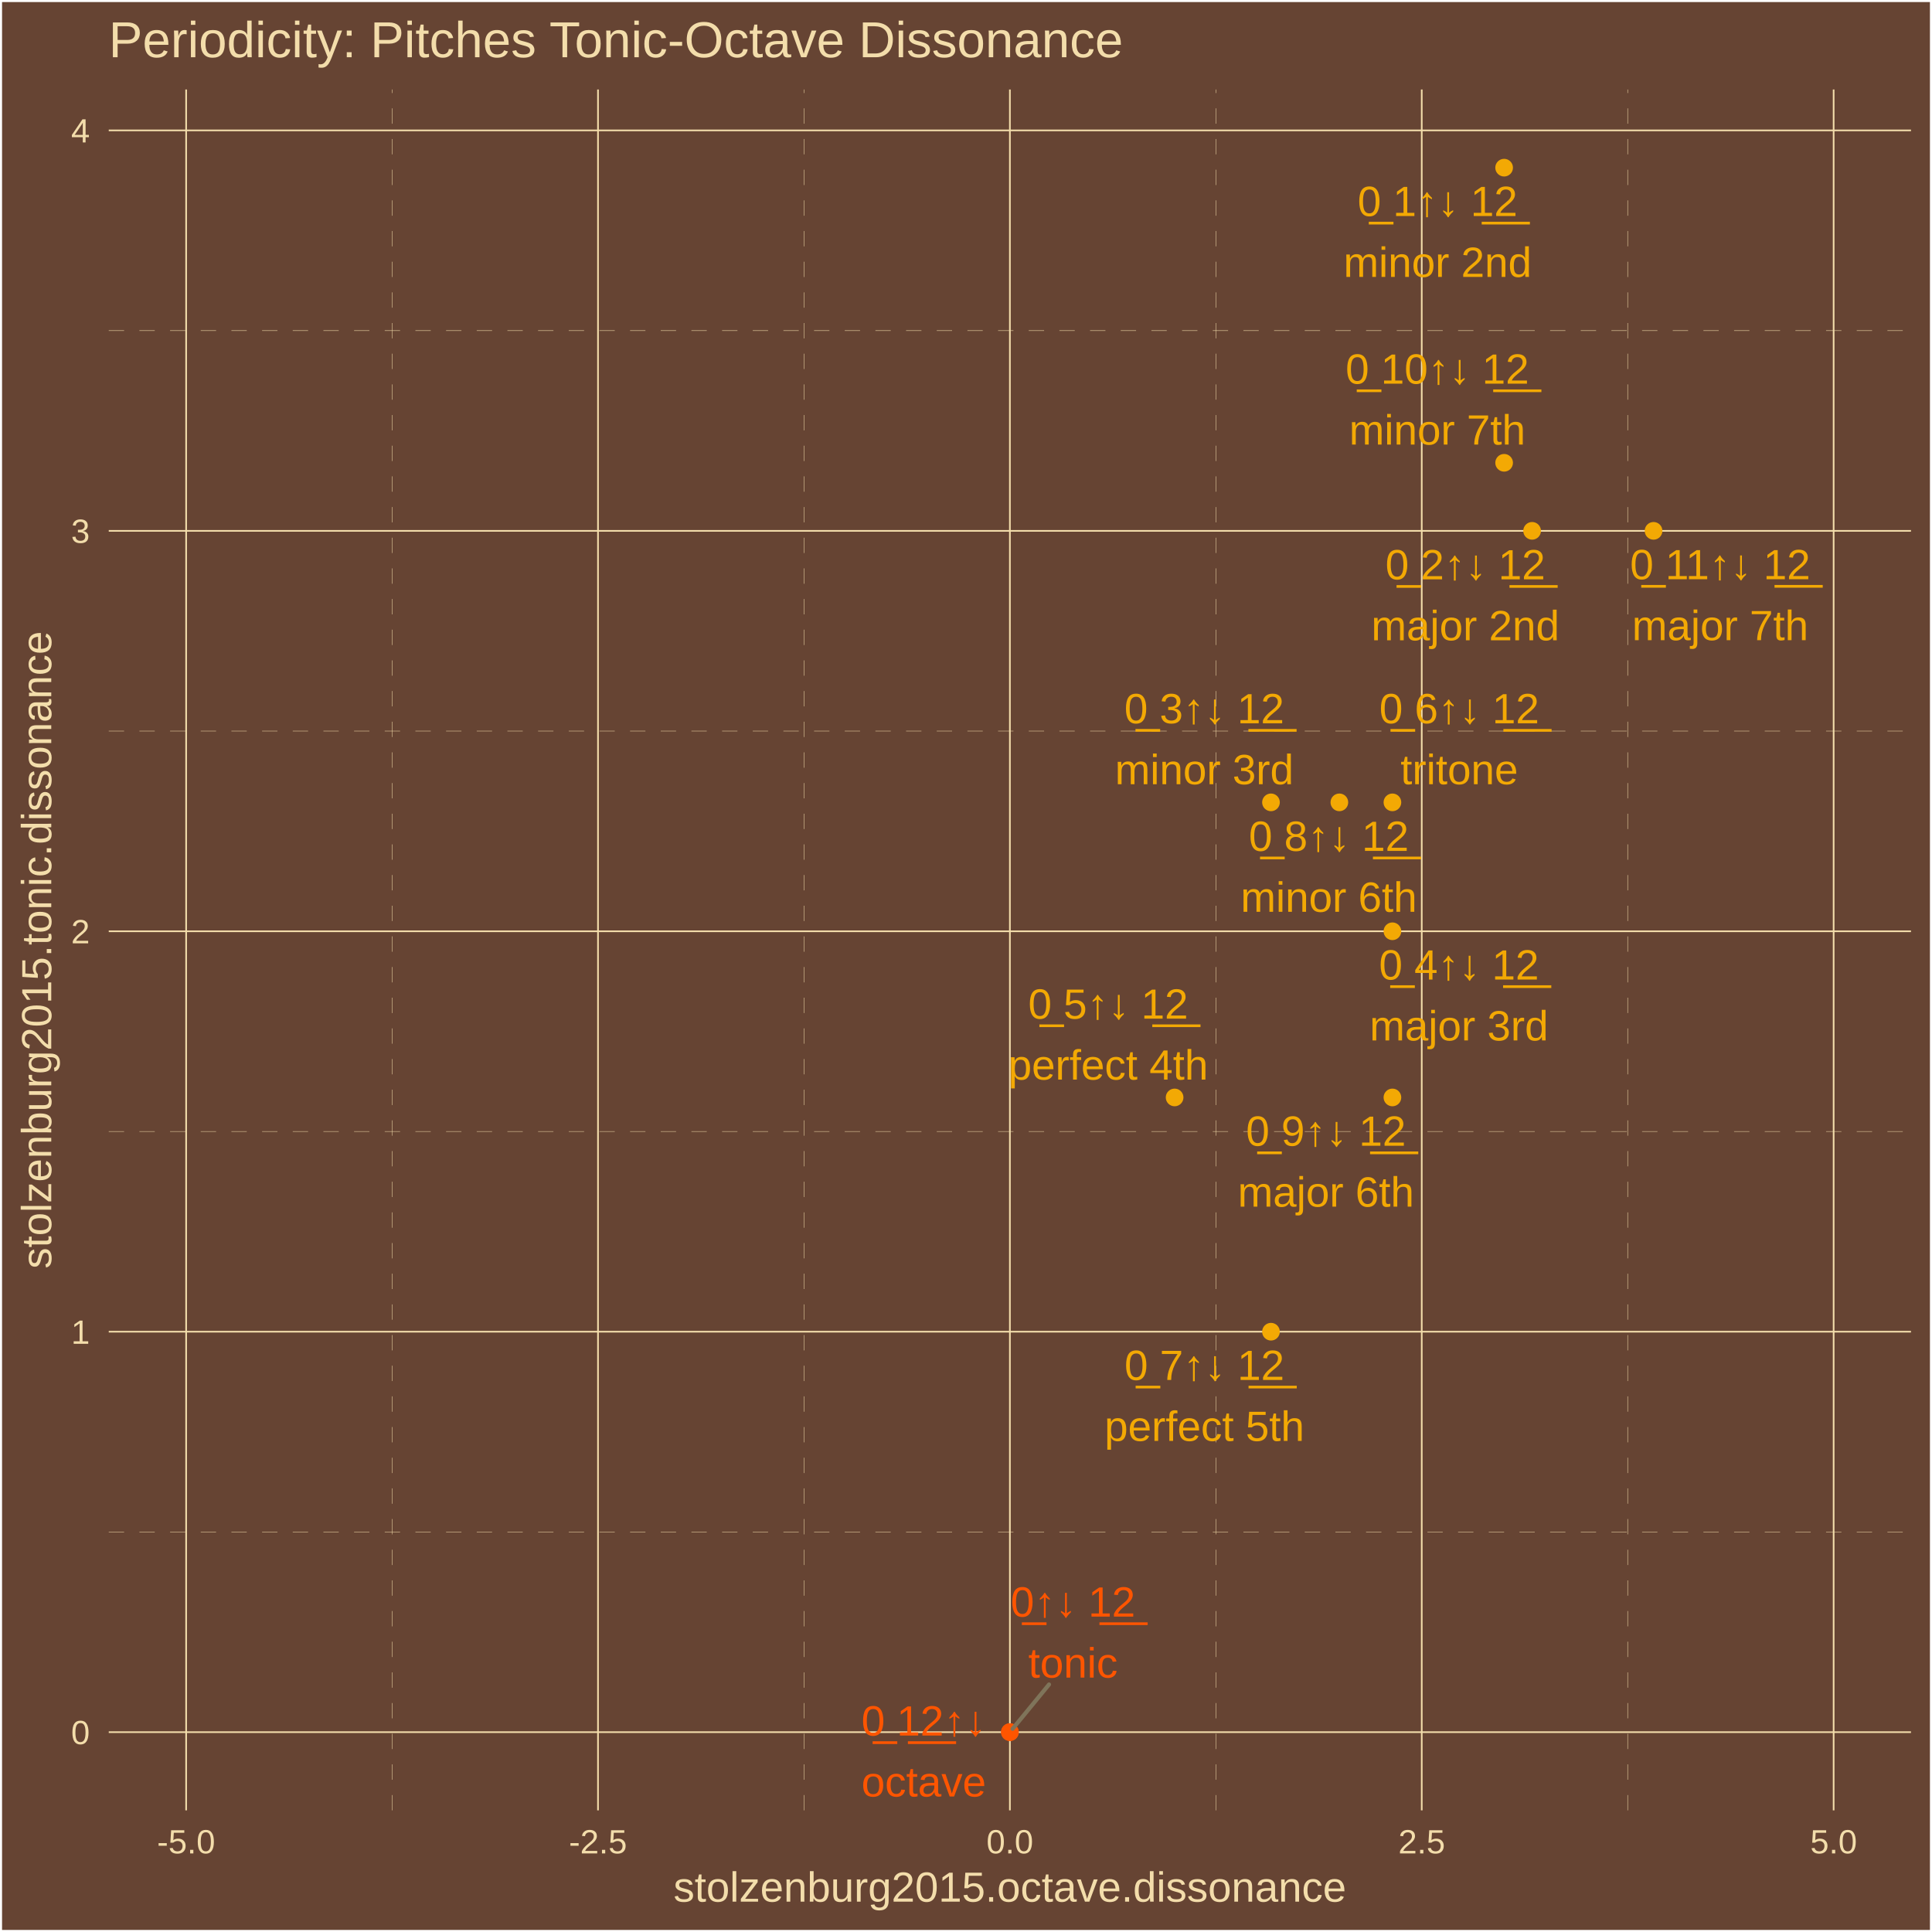
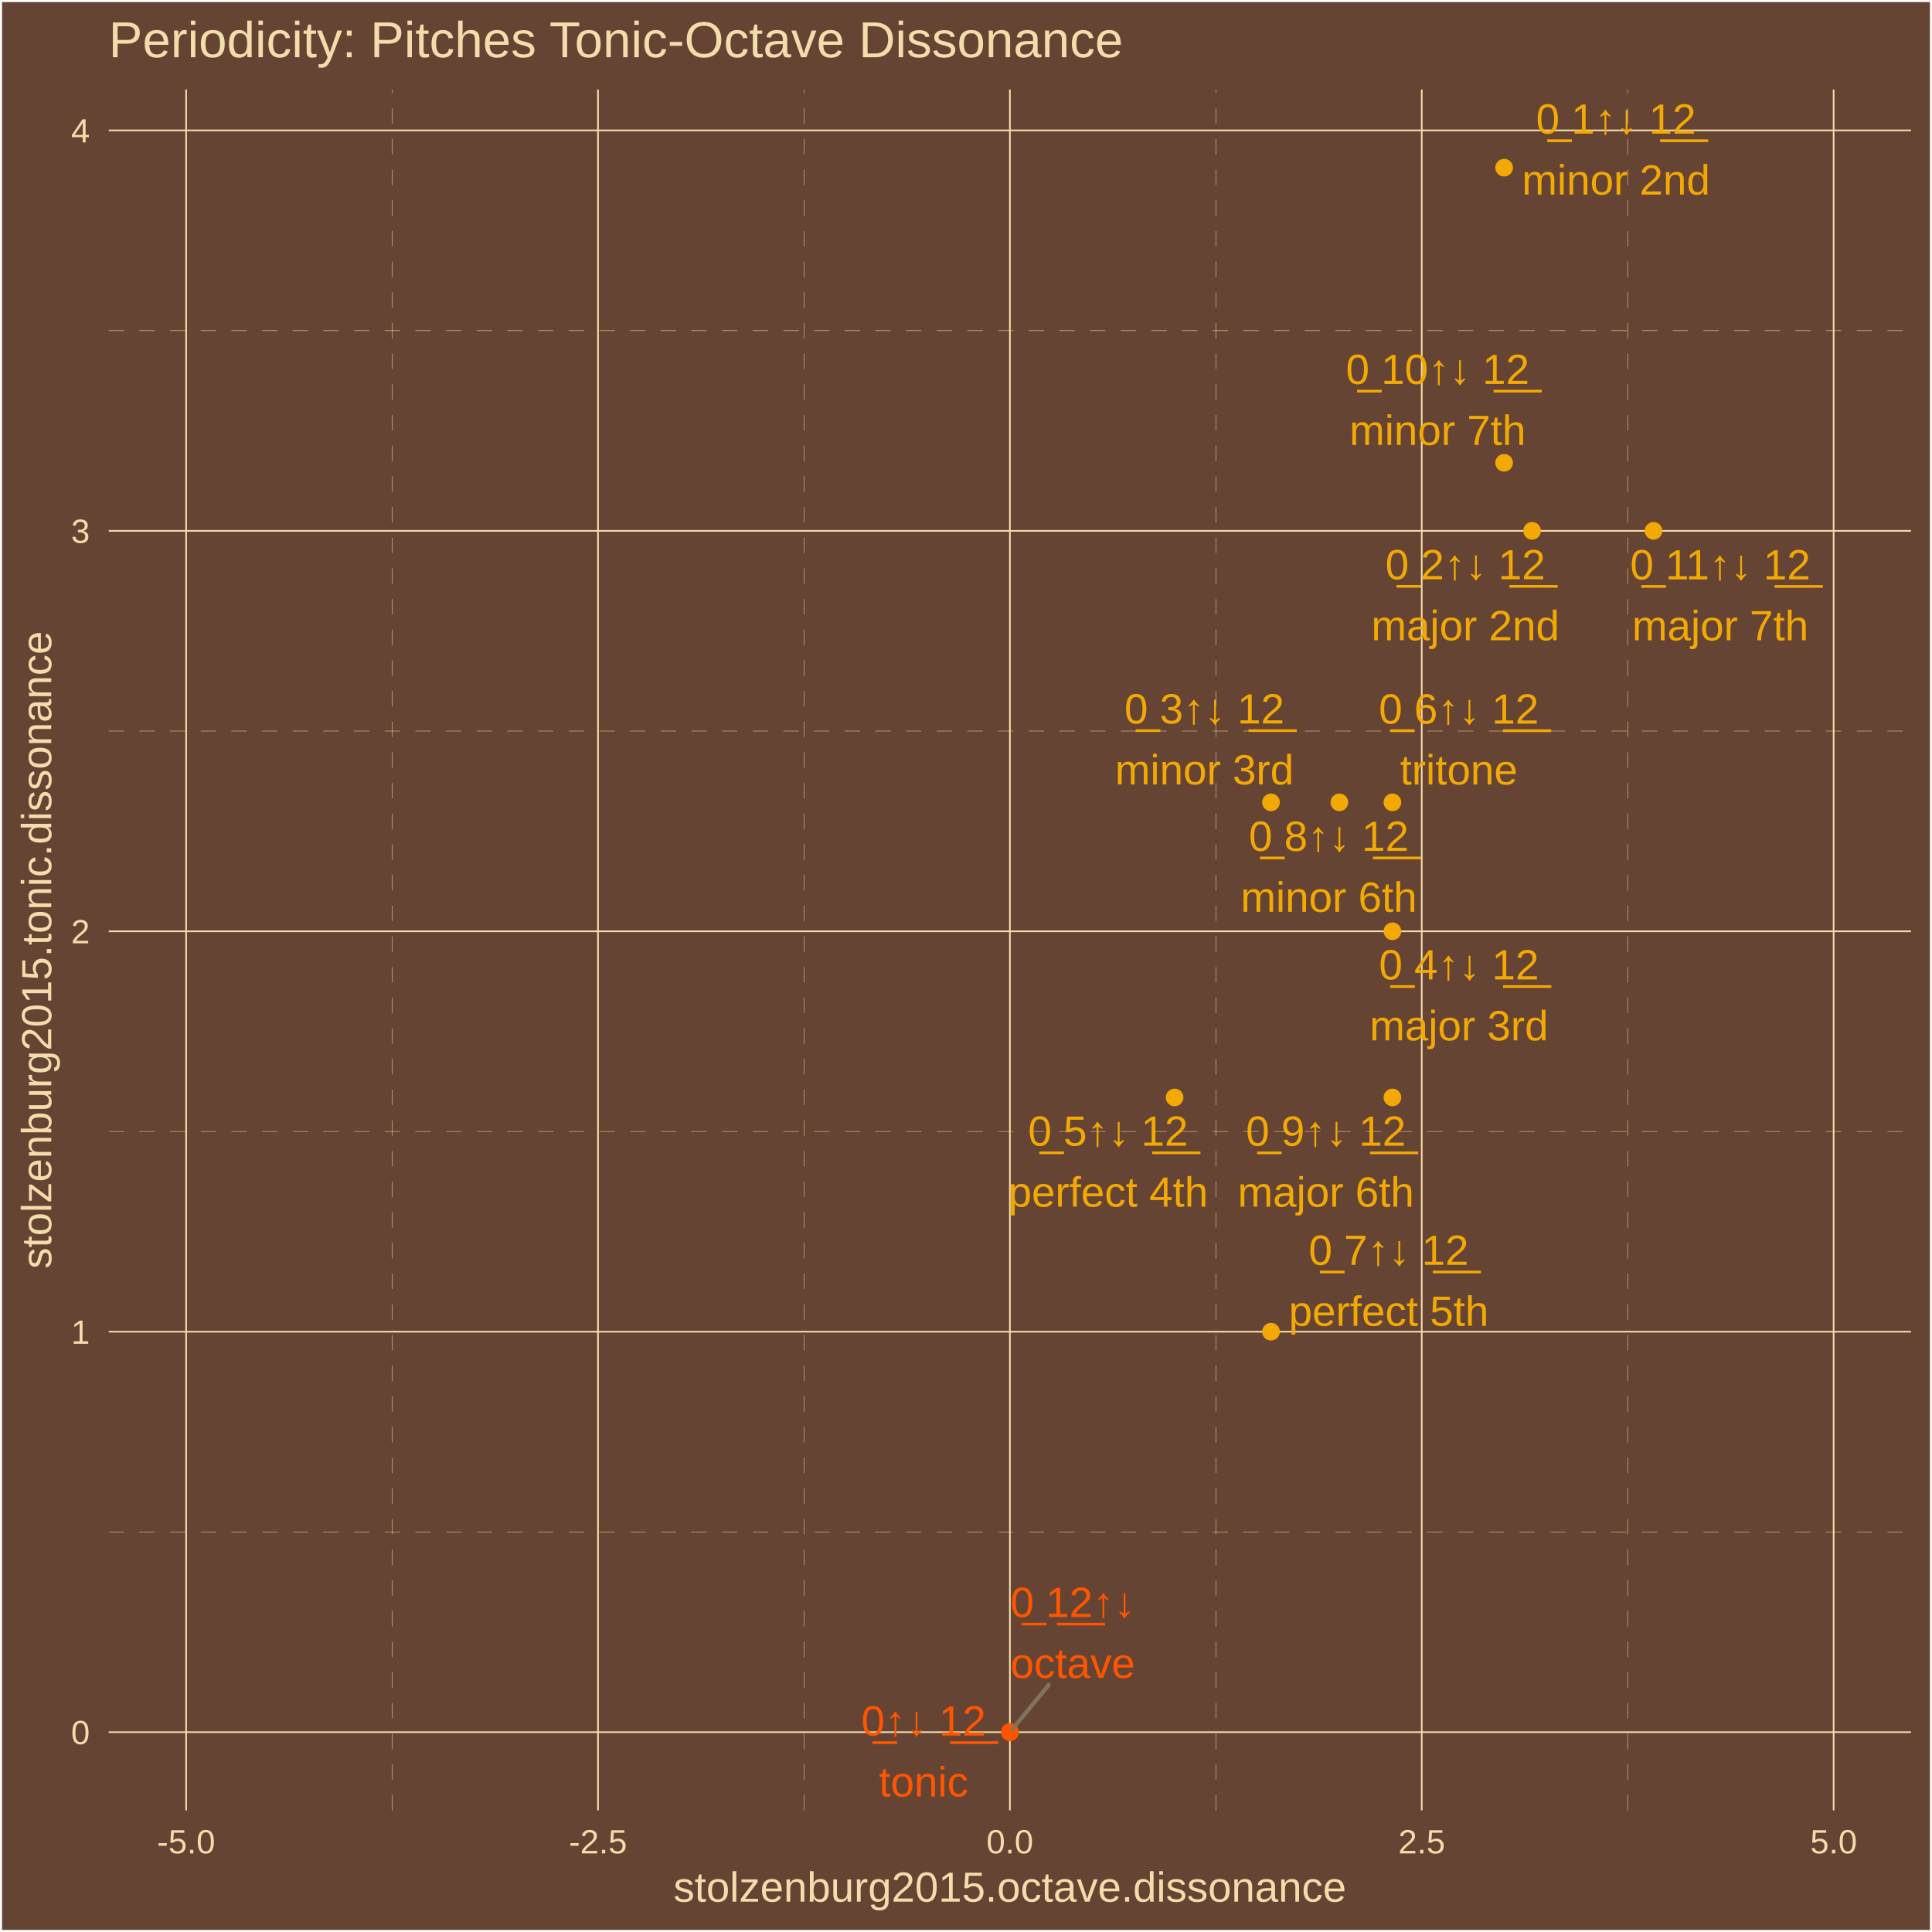
<svg xmlns="http://www.w3.org/2000/svg" class="svglite" width="504.00pt" height="504.00pt" viewBox="0 0 504.00 504.00">
  <defs>
    <style type="text/css">
    .svglite line, .svglite polyline, .svglite polygon, .svglite path, .svglite rect, .svglite circle {
      fill: none;
      stroke: #000000;
      stroke-linecap: round;
      stroke-linejoin: round;
      stroke-miterlimit: 10.00;
    }
    .svglite text {
      white-space: pre;
    }
  </style>
  </defs>
  <rect width="100%" height="100%" style="stroke: none; fill: #664433;" />
  <defs>
    <clipPath id="cpMC4wMHw1MDQuMDB8MC4wMHw1MDQuMDA=">
      <rect x="0.00" y="0.00" width="504.00" height="504.00" />
    </clipPath>
  </defs>
  <g clip-path="url(#cpMC4wMHw1MDQuMDB8MC4wMHw1MDQuMDA=)">
    <rect x="0.00" y="-0" width="504.00" height="504.00" style="stroke-width: 1.07; stroke: #FFFFFF; fill: #664433;" />
  </g>
  <defs>
    <clipPath id="cpMjguMzd8NDk4LjUyfDIzLjM0fDQ3Mi4yNw==">
      <rect x="28.37" y="23.34" width="470.15" height="448.93" />
    </clipPath>
  </defs>
  <g clip-path="url(#cpMjguMzd8NDk4LjUyfDIzLjM0fDQ3Mi4yNw==)">
    <rect x="28.37" y="23.34" width="470.15" height="448.93" style="stroke-width: 1.07; stroke: none; fill: #664433;" />
    <polyline points="28.37,399.63 498.52,399.63 " style="stroke-width: 0.11; stroke: #F3DDAB; stroke-dasharray: 4.00,4.00; stroke-linecap: butt;" />
    <polyline points="28.37,295.17 498.52,295.17 " style="stroke-width: 0.11; stroke: #F3DDAB; stroke-dasharray: 4.00,4.00; stroke-linecap: butt;" />
    <polyline points="28.37,190.71 498.52,190.71 " style="stroke-width: 0.11; stroke: #F3DDAB; stroke-dasharray: 4.00,4.00; stroke-linecap: butt;" />
    <polyline points="28.37,86.25 498.52,86.25 " style="stroke-width: 0.11; stroke: #F3DDAB; stroke-dasharray: 4.00,4.00; stroke-linecap: butt;" />
    <polyline points="102.28,472.27 102.28,23.34 " style="stroke-width: 0.11; stroke: #F3DDAB; stroke-dasharray: 4.00,4.00; stroke-linecap: butt;" />
    <polyline points="209.72,472.27 209.72,23.34 " style="stroke-width: 0.11; stroke: #F3DDAB; stroke-dasharray: 4.00,4.00; stroke-linecap: butt;" />
    <polyline points="317.17,472.27 317.17,23.34 " style="stroke-width: 0.11; stroke: #F3DDAB; stroke-dasharray: 4.00,4.00; stroke-linecap: butt;" />
    <polyline points="424.61,472.27 424.61,23.34 " style="stroke-width: 0.11; stroke: #F3DDAB; stroke-dasharray: 4.00,4.00; stroke-linecap: butt;" />
    <polyline points="28.37,451.86 498.52,451.86 " style="stroke-width: 0.43; stroke: #F3DDAB; stroke-linecap: butt;" />
    <polyline points="28.37,347.40 498.52,347.40 " style="stroke-width: 0.43; stroke: #F3DDAB; stroke-linecap: butt;" />
    <polyline points="28.37,242.94 498.52,242.94 " style="stroke-width: 0.43; stroke: #F3DDAB; stroke-linecap: butt;" />
    <polyline points="28.37,138.48 498.52,138.48 " style="stroke-width: 0.43; stroke: #F3DDAB; stroke-linecap: butt;" />
    <polyline points="28.37,34.02 498.52,34.02 " style="stroke-width: 0.43; stroke: #F3DDAB; stroke-linecap: butt;" />
    <polyline points="48.56,472.27 48.56,23.34 " style="stroke-width: 0.43; stroke: #F3DDAB; stroke-linecap: butt;" />
    <polyline points="156.00,472.27 156.00,23.34 " style="stroke-width: 0.43; stroke: #F3DDAB; stroke-linecap: butt;" />
    <polyline points="263.45,472.27 263.45,23.34 " style="stroke-width: 0.43; stroke: #F3DDAB; stroke-linecap: butt;" />
    <polyline points="370.89,472.27 370.89,23.34 " style="stroke-width: 0.43; stroke: #F3DDAB; stroke-linecap: butt;" />
    <polyline points="478.34,472.27 478.34,23.34 " style="stroke-width: 0.43; stroke: #F3DDAB; stroke-linecap: butt;" />
    <circle cx="263.45" cy="451.86" r="1.95" style="stroke-width: 0.71; stroke: #FF5500; fill: #FF5500;" />
    <circle cx="392.38" cy="43.74" r="1.95" style="stroke-width: 0.71; stroke: #F3A904; fill: #F3A904;" />
    <circle cx="399.68" cy="138.48" r="1.95" style="stroke-width: 0.71; stroke: #F3A904; fill: #F3A904;" />
    <circle cx="331.56" cy="209.31" r="1.95" style="stroke-width: 0.71; stroke: #F3A904; fill: #F3A904;" />
    <circle cx="363.24" cy="242.94" r="1.95" style="stroke-width: 0.71; stroke: #F3A904; fill: #F3A904;" />
    <circle cx="306.42" cy="286.29" r="1.95" style="stroke-width: 0.71; stroke: #F3A904; fill: #F3A904;" />
    <circle cx="363.24" cy="209.31" r="1.95" style="stroke-width: 0.71; stroke: #F3A904; fill: #F3A904;" />
    <circle cx="331.56" cy="347.40" r="1.95" style="stroke-width: 0.71; stroke: #F3A904; fill: #F3A904;" />
    <circle cx="349.40" cy="209.31" r="1.95" style="stroke-width: 0.71; stroke: #F3A904; fill: #F3A904;" />
    <circle cx="363.24" cy="286.29" r="1.95" style="stroke-width: 0.71; stroke: #F3A904; fill: #F3A904;" />
    <circle cx="392.38" cy="120.73" r="1.95" style="stroke-width: 0.71; stroke: #F3A904; fill: #F3A904;" />
    <circle cx="431.36" cy="138.48" r="1.95" style="stroke-width: 0.71; stroke: #F3A904; fill: #F3A904;" />
    <circle cx="263.45" cy="451.86" r="1.95" style="stroke-width: 0.71; stroke: #FF5500; fill: #FF5500;" />
-     <line x1="273.66" y1="439.43" x2="264.16" y2="451.00" style="stroke-width: 1.07; stroke: #7F745A;" />
-     <text x="279.91" y="421.73" text-anchor="middle" style="font-size: 11.04px;fill: #FF5500; font-family: &quot;Arial&quot;;" textLength="35.45px" lengthAdjust="spacingAndGlyphs">0̲↑↓ 1̲2̲</text>
-     <text x="279.91" y="437.63" text-anchor="middle" style="font-size: 11.04px;fill: #FF5500; font-family: &quot;Arial&quot;;" textLength="23.30px" lengthAdjust="spacingAndGlyphs">tonic</text>
-     <text x="375.02" y="56.35" text-anchor="middle" style="font-size: 11.04px;fill: #F3A904; font-family: &quot;Arial&quot;;" textLength="44.65px" lengthAdjust="spacingAndGlyphs">0̲ 1↑↓ 1̲2̲</text>
-     <text x="375.02" y="72.24" text-anchor="middle" style="font-size: 11.04px;fill: #F3A904; font-family: &quot;Arial&quot;;" textLength="49.05px" lengthAdjust="spacingAndGlyphs">minor 2nd</text>
-     <text x="382.26" y="151.13" text-anchor="middle" style="font-size: 11.04px;fill: #F3A904; font-family: &quot;Arial&quot;;" textLength="44.65px" lengthAdjust="spacingAndGlyphs">0̲ 2↑↓ 1̲2̲</text>
-     <text x="382.26" y="167.03" text-anchor="middle" style="font-size: 11.04px;fill: #F3A904; font-family: &quot;Arial&quot;;" textLength="49.05px" lengthAdjust="spacingAndGlyphs">major 2nd</text>
-     <text x="314.16" y="188.68" text-anchor="middle" style="font-size: 11.04px;fill: #F3A904; font-family: &quot;Arial&quot;;" textLength="44.65px" lengthAdjust="spacingAndGlyphs">0̲ 3↑↓ 1̲2̲</text>
-     <text x="314.16" y="204.58" text-anchor="middle" style="font-size: 11.04px;fill: #F3A904; font-family: &quot;Arial&quot;;" textLength="46.58px" lengthAdjust="spacingAndGlyphs">minor 3rd</text>
-     <text x="380.60" y="255.53" text-anchor="middle" style="font-size: 11.04px;fill: #F3A904; font-family: &quot;Arial&quot;;" textLength="44.65px" lengthAdjust="spacingAndGlyphs">0̲ 4↑↓ 1̲2̲</text>
-     <text x="380.60" y="271.42" text-anchor="middle" style="font-size: 11.04px;fill: #F3A904; font-family: &quot;Arial&quot;;" textLength="46.58px" lengthAdjust="spacingAndGlyphs">major 3rd</text>
-     <text x="289.09" y="265.74" text-anchor="middle" style="font-size: 11.04px;fill: #F3A904; font-family: &quot;Arial&quot;;" textLength="44.65px" lengthAdjust="spacingAndGlyphs">0̲ 5↑↓ 1̲2̲</text>
-     <text x="289.09" y="281.64" text-anchor="middle" style="font-size: 11.04px;fill: #F3A904; font-family: &quot;Arial&quot;;" textLength="52.13px" lengthAdjust="spacingAndGlyphs">perfect 4th</text>
-     <text x="380.68" y="188.68" text-anchor="middle" style="font-size: 11.04px;fill: #F3A904; font-family: &quot;Arial&quot;;" textLength="44.65px" lengthAdjust="spacingAndGlyphs">0̲ 6↑↓ 1̲2̲</text>
-     <text x="380.68" y="204.58" text-anchor="middle" style="font-size: 11.04px;fill: #F3A904; font-family: &quot;Arial&quot;;" textLength="30.66px" lengthAdjust="spacingAndGlyphs">tritone</text>
-     <text x="314.20" y="359.99" text-anchor="middle" style="font-size: 11.04px;fill: #F3A904; font-family: &quot;Arial&quot;;" textLength="44.65px" lengthAdjust="spacingAndGlyphs">0̲ 7↑↓ 1̲2̲</text>
-     <text x="314.20" y="375.89" text-anchor="middle" style="font-size: 11.04px;fill: #F3A904; font-family: &quot;Arial&quot;;" textLength="52.13px" lengthAdjust="spacingAndGlyphs">perfect 5th</text>
+     <line x1="273.60" y1="439.53" x2="264.16" y2="451.00" style="stroke-width: 1.07; stroke: #7F745A;" />
+     <text x="240.94" y="452.75" text-anchor="middle" style="font-size: 11.04px;fill: #FF5500; font-family: &quot;Arial&quot;;" textLength="35.45px" lengthAdjust="spacingAndGlyphs">0̲↑↓ 1̲2̲</text>
+     <text x="240.94" y="468.65" text-anchor="middle" style="font-size: 11.04px;fill: #FF5500; font-family: &quot;Arial&quot;;" textLength="23.30px" lengthAdjust="spacingAndGlyphs">tonic</text>
+     <text x="421.56" y="34.86" text-anchor="middle" style="font-size: 11.04px;fill: #F3A904; font-family: &quot;Arial&quot;;" textLength="44.65px" lengthAdjust="spacingAndGlyphs">0̲ 1↑↓ 1̲2̲</text>
+     <text x="421.56" y="50.76" text-anchor="middle" style="font-size: 11.04px;fill: #F3A904; font-family: &quot;Arial&quot;;" textLength="49.05px" lengthAdjust="spacingAndGlyphs">minor 2nd</text>
+     <text x="382.26" y="151.12" text-anchor="middle" style="font-size: 11.04px;fill: #F3A904; font-family: &quot;Arial&quot;;" textLength="44.65px" lengthAdjust="spacingAndGlyphs">0̲ 2↑↓ 1̲2̲</text>
+     <text x="382.26" y="167.02" text-anchor="middle" style="font-size: 11.04px;fill: #F3A904; font-family: &quot;Arial&quot;;" textLength="49.05px" lengthAdjust="spacingAndGlyphs">major 2nd</text>
+     <text x="314.19" y="188.74" text-anchor="middle" style="font-size: 11.04px;fill: #F3A904; font-family: &quot;Arial&quot;;" textLength="44.65px" lengthAdjust="spacingAndGlyphs">0̲ 3↑↓ 1̲2̲</text>
+     <text x="314.19" y="204.63" text-anchor="middle" style="font-size: 11.04px;fill: #F3A904; font-family: &quot;Arial&quot;;" textLength="46.58px" lengthAdjust="spacingAndGlyphs">minor 3rd</text>
+     <text x="380.60" y="255.51" text-anchor="middle" style="font-size: 11.04px;fill: #F3A904; font-family: &quot;Arial&quot;;" textLength="44.65px" lengthAdjust="spacingAndGlyphs">0̲ 4↑↓ 1̲2̲</text>
+     <text x="380.60" y="271.40" text-anchor="middle" style="font-size: 11.04px;fill: #F3A904; font-family: &quot;Arial&quot;;" textLength="46.58px" lengthAdjust="spacingAndGlyphs">major 3rd</text>
+     <text x="289.07" y="298.88" text-anchor="middle" style="font-size: 11.04px;fill: #F3A904; font-family: &quot;Arial&quot;;" textLength="44.65px" lengthAdjust="spacingAndGlyphs">0̲ 5↑↓ 1̲2̲</text>
+     <text x="289.07" y="314.78" text-anchor="middle" style="font-size: 11.04px;fill: #F3A904; font-family: &quot;Arial&quot;;" textLength="52.13px" lengthAdjust="spacingAndGlyphs">perfect 4th</text>
+     <text x="380.56" y="188.77" text-anchor="middle" style="font-size: 11.04px;fill: #F3A904; font-family: &quot;Arial&quot;;" textLength="44.65px" lengthAdjust="spacingAndGlyphs">0̲ 6↑↓ 1̲2̲</text>
+     <text x="380.56" y="204.66" text-anchor="middle" style="font-size: 11.04px;fill: #F3A904; font-family: &quot;Arial&quot;;" textLength="30.66px" lengthAdjust="spacingAndGlyphs">tritone</text>
+     <text x="362.27" y="329.97" text-anchor="middle" style="font-size: 11.04px;fill: #F3A904; font-family: &quot;Arial&quot;;" textLength="44.65px" lengthAdjust="spacingAndGlyphs">0̲ 7↑↓ 1̲2̲</text>
+     <text x="362.27" y="345.87" text-anchor="middle" style="font-size: 11.04px;fill: #F3A904; font-family: &quot;Arial&quot;;" textLength="52.13px" lengthAdjust="spacingAndGlyphs">perfect 5th</text>
    <text x="346.65" y="221.97" text-anchor="middle" style="font-size: 11.04px;fill: #F3A904; font-family: &quot;Arial&quot;;" textLength="44.65px" lengthAdjust="spacingAndGlyphs">0̲ 8↑↓ 1̲2̲</text>
    <text x="346.65" y="237.87" text-anchor="middle" style="font-size: 11.04px;fill: #F3A904; font-family: &quot;Arial&quot;;" textLength="45.98px" lengthAdjust="spacingAndGlyphs">minor 6th</text>
-     <text x="345.90" y="298.89" text-anchor="middle" style="font-size: 11.04px;fill: #F3A904; font-family: &quot;Arial&quot;;" textLength="44.65px" lengthAdjust="spacingAndGlyphs">0̲ 9↑↓ 1̲2̲</text>
-     <text x="345.90" y="314.78" text-anchor="middle" style="font-size: 11.04px;fill: #F3A904; font-family: &quot;Arial&quot;;" textLength="45.98px" lengthAdjust="spacingAndGlyphs">major 6th</text>
-     <text x="374.95" y="100.09" text-anchor="middle" style="font-size: 11.04px;fill: #F3A904; font-family: &quot;Arial&quot;;" textLength="50.79px" lengthAdjust="spacingAndGlyphs">0̲ 10↑↓ 1̲2̲</text>
-     <text x="374.95" y="115.98" text-anchor="middle" style="font-size: 11.04px;fill: #F3A904; font-family: &quot;Arial&quot;;" textLength="45.98px" lengthAdjust="spacingAndGlyphs">minor 7th</text>
-     <text x="448.75" y="151.10" text-anchor="middle" style="font-size: 11.04px;fill: #F3A904; font-family: &quot;Arial&quot;;" textLength="50.79px" lengthAdjust="spacingAndGlyphs">0̲ 11↑↓ 1̲2̲</text>
-     <text x="448.75" y="167.00" text-anchor="middle" style="font-size: 11.04px;fill: #F3A904; font-family: &quot;Arial&quot;;" textLength="45.98px" lengthAdjust="spacingAndGlyphs">major 7th</text>
-     <text x="240.98" y="452.75" text-anchor="middle" style="font-size: 11.04px;fill: #FF5500; font-family: &quot;Arial&quot;;" textLength="35.45px" lengthAdjust="spacingAndGlyphs">0̲ 1̲2̲↑↓</text>
-     <text x="240.98" y="468.65" text-anchor="middle" style="font-size: 11.04px;fill: #FF5500; font-family: &quot;Arial&quot;;" textLength="32.50px" lengthAdjust="spacingAndGlyphs">octave</text>
+     <text x="345.88" y="298.90" text-anchor="middle" style="font-size: 11.04px;fill: #F3A904; font-family: &quot;Arial&quot;;" textLength="44.65px" lengthAdjust="spacingAndGlyphs">0̲ 9↑↓ 1̲2̲</text>
+     <text x="345.88" y="314.80" text-anchor="middle" style="font-size: 11.04px;fill: #F3A904; font-family: &quot;Arial&quot;;" textLength="45.98px" lengthAdjust="spacingAndGlyphs">major 6th</text>
+     <text x="375.03" y="100.18" text-anchor="middle" style="font-size: 11.04px;fill: #F3A904; font-family: &quot;Arial&quot;;" textLength="50.79px" lengthAdjust="spacingAndGlyphs">0̲ 10↑↓ 1̲2̲</text>
+     <text x="375.03" y="116.08" text-anchor="middle" style="font-size: 11.04px;fill: #F3A904; font-family: &quot;Arial&quot;;" textLength="45.98px" lengthAdjust="spacingAndGlyphs">minor 7th</text>
+     <text x="448.77" y="151.14" text-anchor="middle" style="font-size: 11.04px;fill: #F3A904; font-family: &quot;Arial&quot;;" textLength="50.79px" lengthAdjust="spacingAndGlyphs">0̲ 11↑↓ 1̲2̲</text>
+     <text x="448.77" y="167.04" text-anchor="middle" style="font-size: 11.04px;fill: #F3A904; font-family: &quot;Arial&quot;;" textLength="45.98px" lengthAdjust="spacingAndGlyphs">major 7th</text>
+     <text x="279.85" y="421.83" text-anchor="middle" style="font-size: 11.04px;fill: #FF5500; font-family: &quot;Arial&quot;;" textLength="35.45px" lengthAdjust="spacingAndGlyphs">0̲ 1̲2̲↑↓</text>
+     <text x="279.85" y="437.73" text-anchor="middle" style="font-size: 11.04px;fill: #FF5500; font-family: &quot;Arial&quot;;" textLength="32.50px" lengthAdjust="spacingAndGlyphs">octave</text>
  </g>
  <g clip-path="url(#cpMC4wMHw1MDQuMDB8MC4wMHw1MDQuMDA=)">
    <text x="23.44" y="455.01" text-anchor="end" style="font-size: 8.80px;fill: #F3DDAB; font-family: &quot;Arial&quot;;" textLength="4.90px" lengthAdjust="spacingAndGlyphs">0</text>
    <text x="23.44" y="350.55" text-anchor="end" style="font-size: 8.80px;fill: #F3DDAB; font-family: &quot;Arial&quot;;" textLength="4.90px" lengthAdjust="spacingAndGlyphs">1</text>
    <text x="23.44" y="246.09" text-anchor="end" style="font-size: 8.80px;fill: #F3DDAB; font-family: &quot;Arial&quot;;" textLength="4.90px" lengthAdjust="spacingAndGlyphs">2</text>
    <text x="23.44" y="141.63" text-anchor="end" style="font-size: 8.80px;fill: #F3DDAB; font-family: &quot;Arial&quot;;" textLength="4.90px" lengthAdjust="spacingAndGlyphs">3</text>
    <text x="23.44" y="37.17" text-anchor="end" style="font-size: 8.80px;fill: #F3DDAB; font-family: &quot;Arial&quot;;" textLength="4.90px" lengthAdjust="spacingAndGlyphs">4</text>
    <text x="48.56" y="483.50" text-anchor="middle" style="font-size: 8.80px;fill: #F3DDAB; font-family: &quot;Arial&quot;;" textLength="15.16px" lengthAdjust="spacingAndGlyphs">-5.0</text>
    <text x="156.00" y="483.50" text-anchor="middle" style="font-size: 8.80px;fill: #F3DDAB; font-family: &quot;Arial&quot;;" textLength="15.16px" lengthAdjust="spacingAndGlyphs">-2.5</text>
    <text x="263.45" y="483.50" text-anchor="middle" style="font-size: 8.80px;fill: #F3DDAB; font-family: &quot;Arial&quot;;" textLength="12.23px" lengthAdjust="spacingAndGlyphs">0.0</text>
    <text x="370.89" y="483.50" text-anchor="middle" style="font-size: 8.80px;fill: #F3DDAB; font-family: &quot;Arial&quot;;" textLength="12.23px" lengthAdjust="spacingAndGlyphs">2.5</text>
    <text x="478.34" y="483.50" text-anchor="middle" style="font-size: 8.80px;fill: #F3DDAB; font-family: &quot;Arial&quot;;" textLength="12.23px" lengthAdjust="spacingAndGlyphs">5.0</text>
    <text x="263.45" y="496.09" text-anchor="middle" style="font-size: 11.00px;fill: #F3DDAB; font-family: &quot;Arial&quot;;" textLength="175.54px" lengthAdjust="spacingAndGlyphs">stolzenburg2015.octave.dissonance</text>
    <text transform="translate(13.37,247.80) rotate(-90)" text-anchor="middle" style="font-size: 11.00px;fill: #F3DDAB; font-family: &quot;Arial&quot;;" textLength="166.36px" lengthAdjust="spacingAndGlyphs">stolzenburg2015.tonic.dissonance</text>
    <text x="28.37" y="14.94" style="font-size: 13.20px;fill: #F3DDAB; font-family: &quot;Arial&quot;;" textLength="266.13px" lengthAdjust="spacingAndGlyphs">Periodicity: Pitches Tonic-Octave Dissonance</text>
  </g>
</svg>
